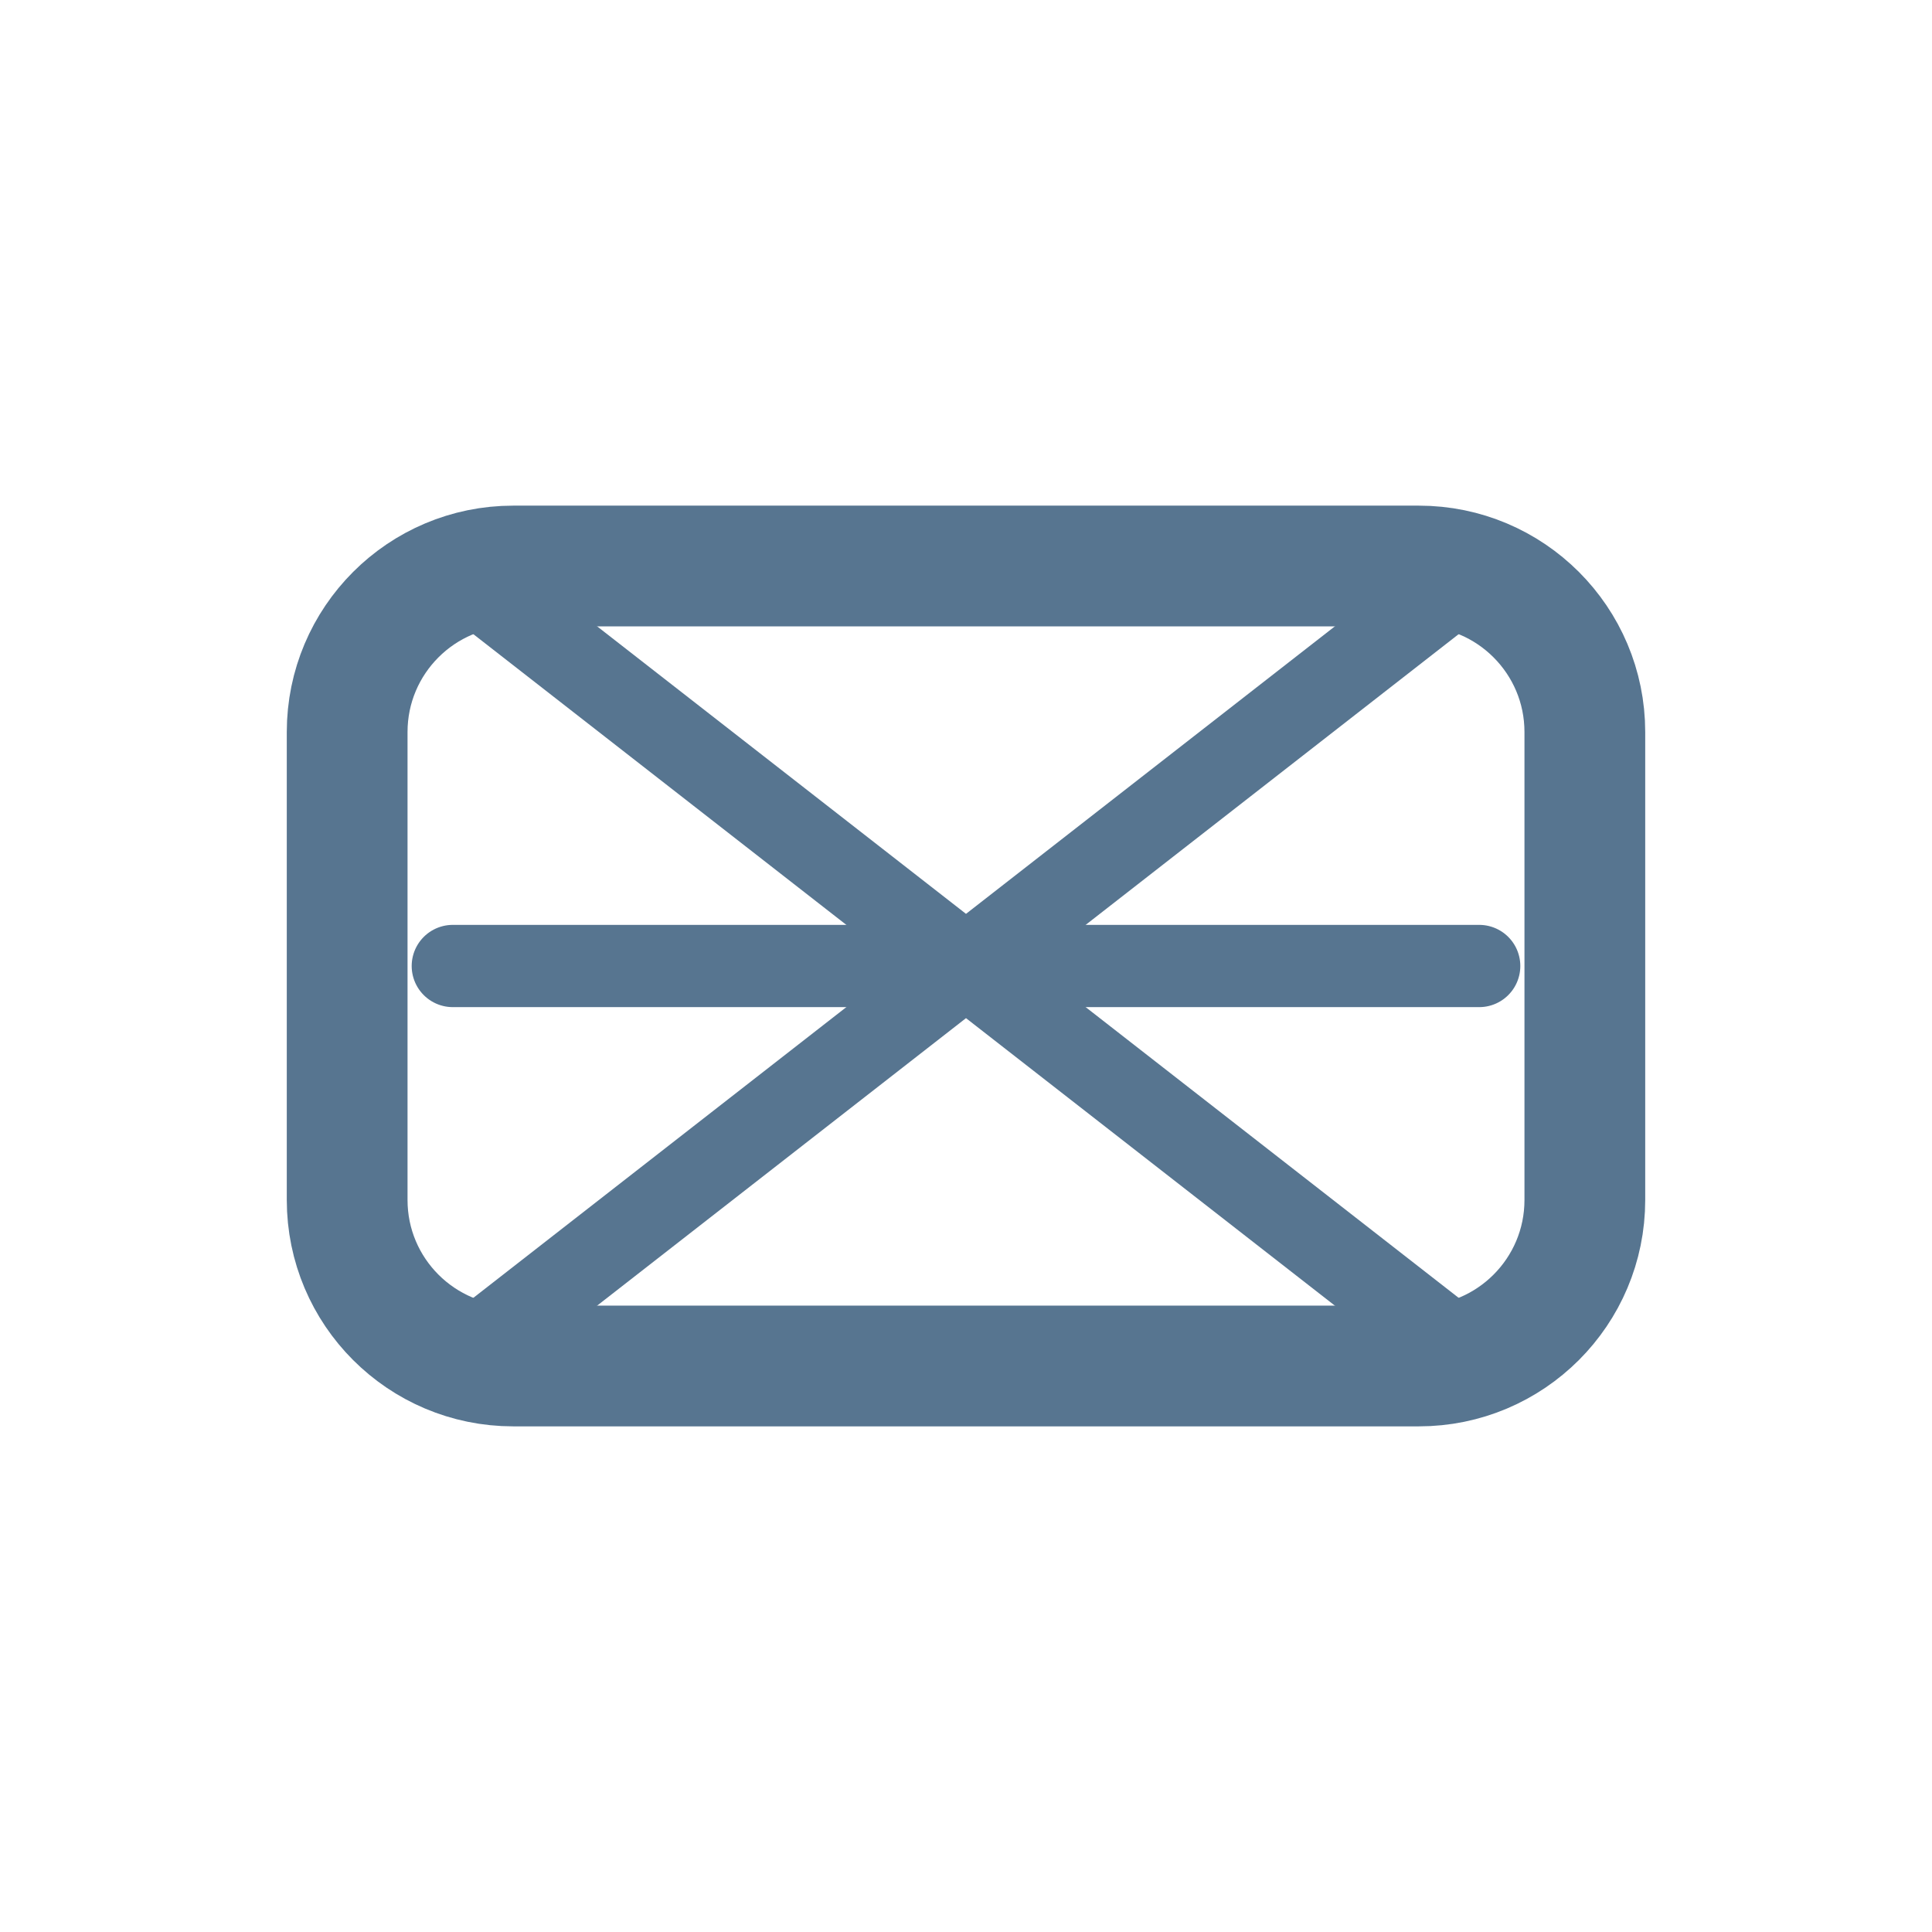
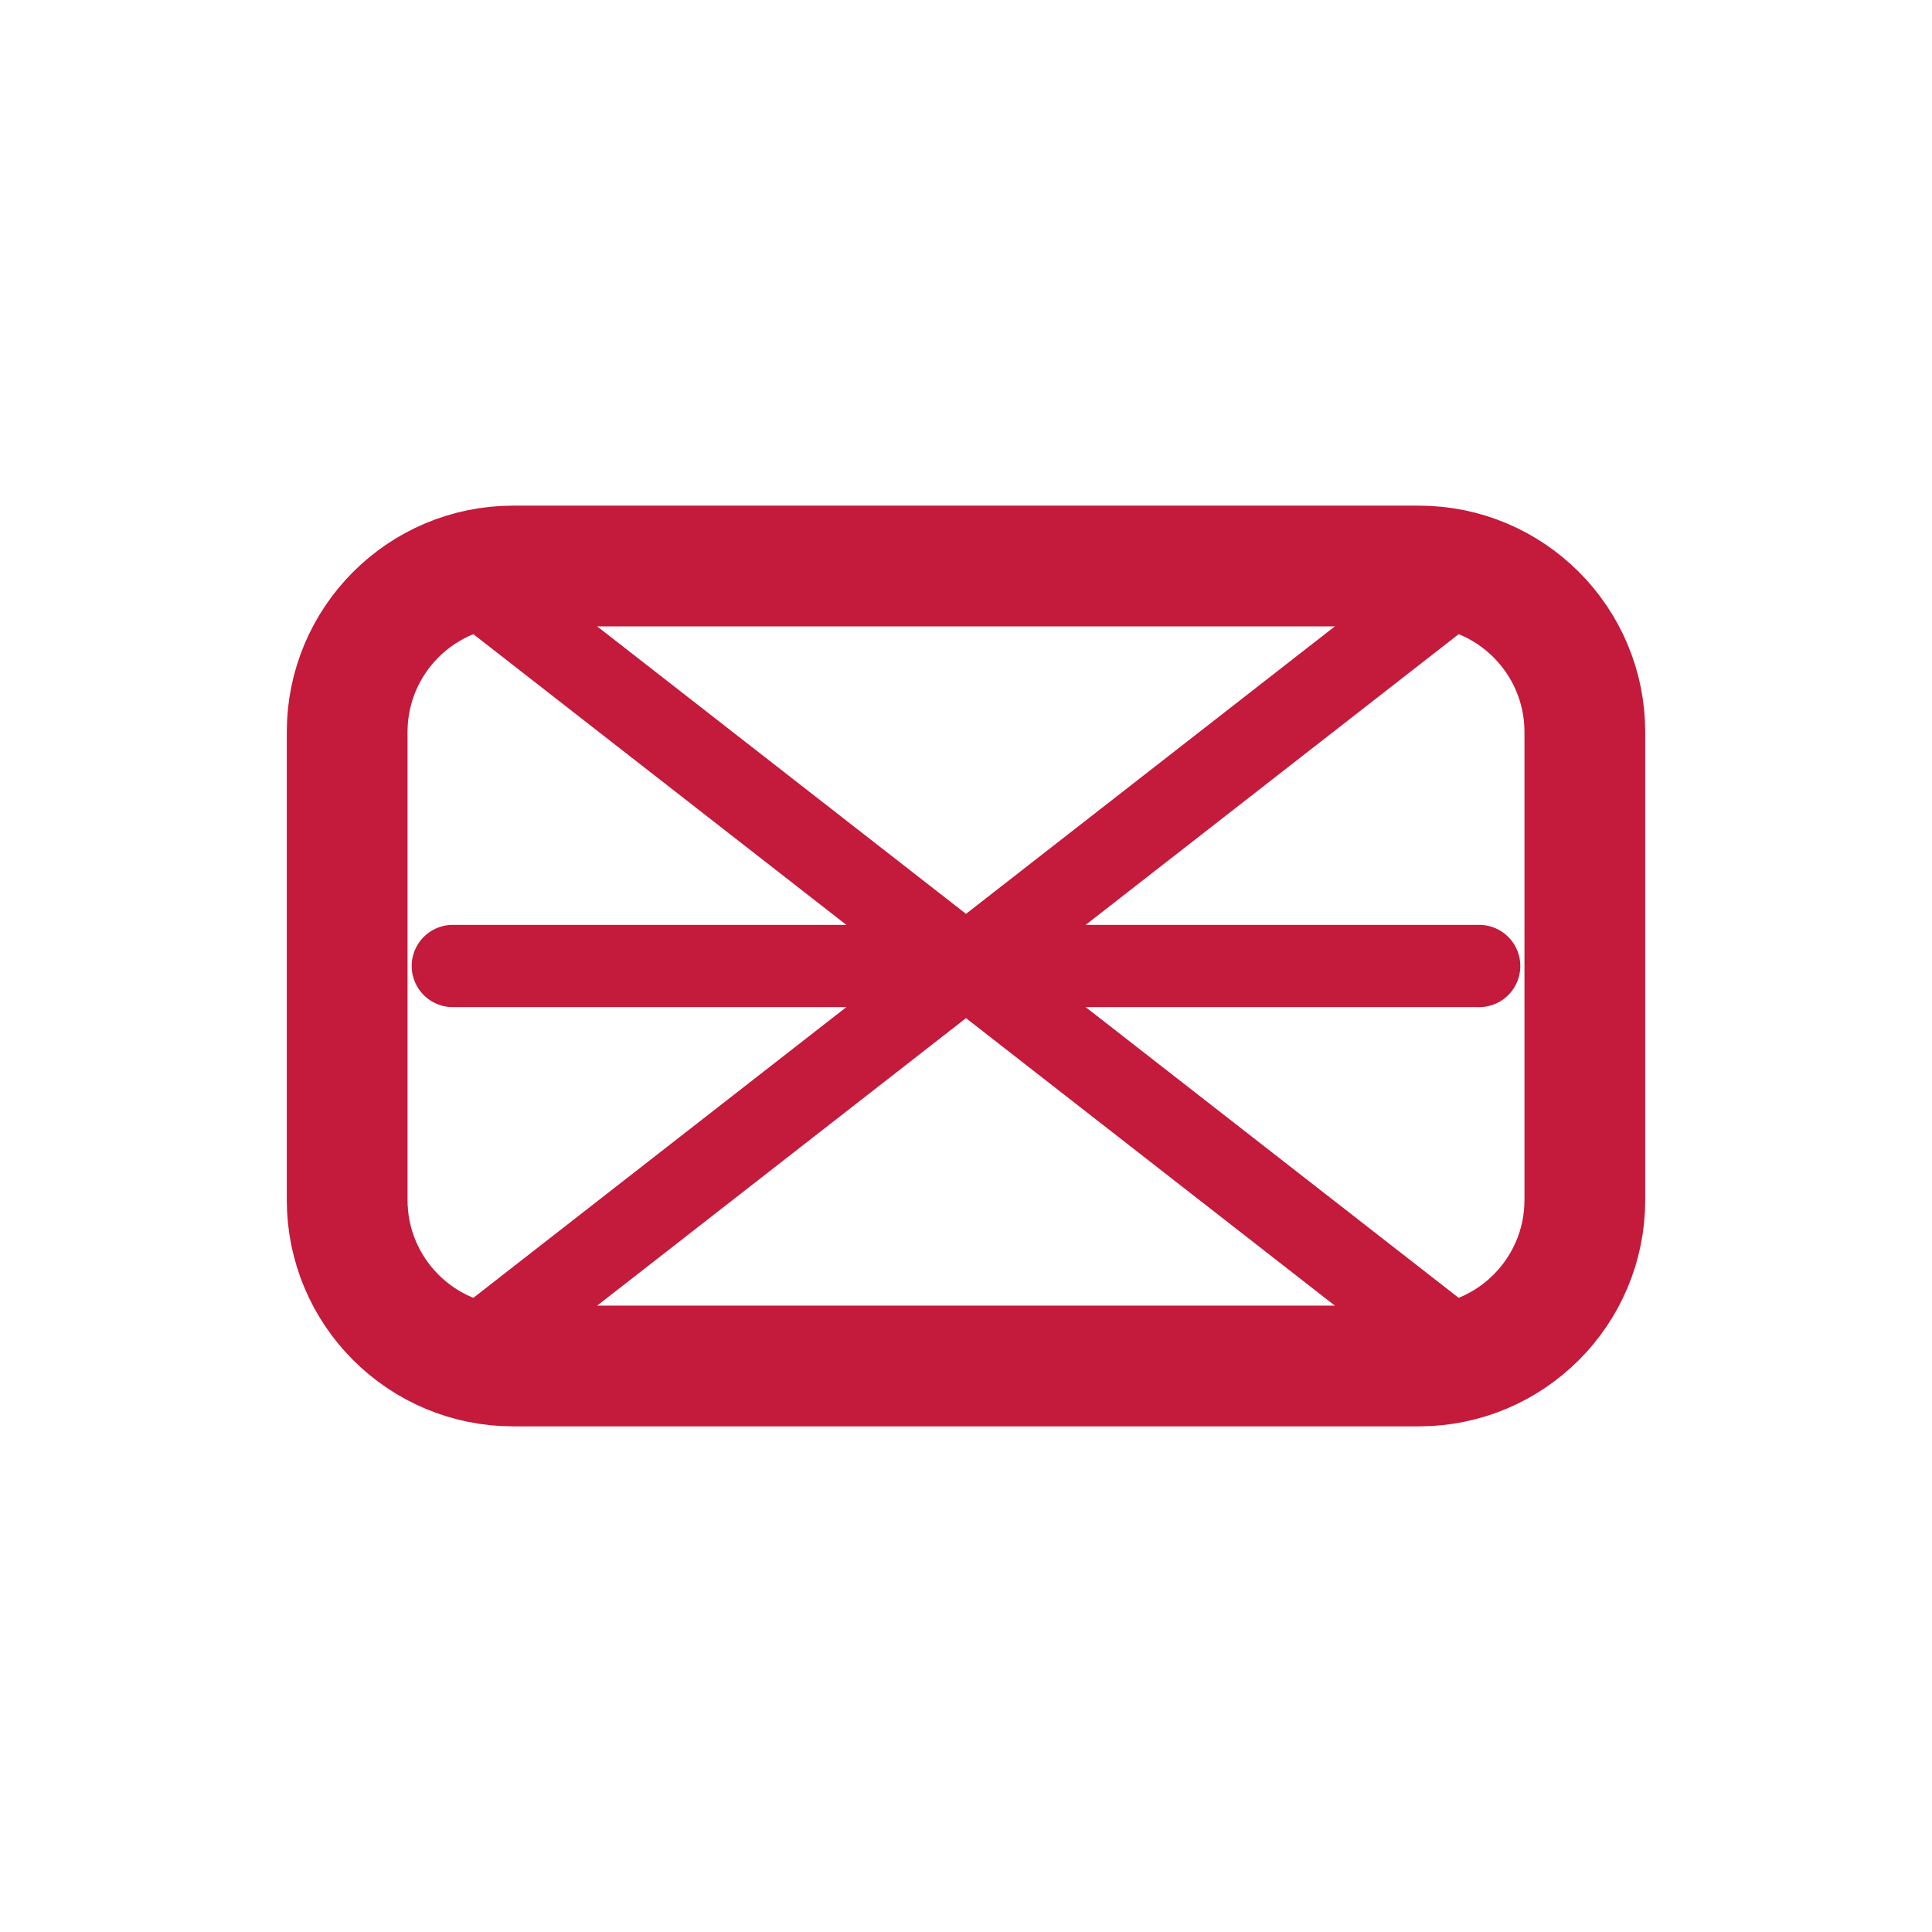
<svg xmlns="http://www.w3.org/2000/svg" viewBox="0 0 512 512" width="512" height="512">
-   <rect x="92" y="150" width="328" height="212" rx="44" fill="none" stroke="#577590" stroke-width="32.0" stroke-linecap="round" stroke-linejoin="round" />
-   <path d="M 120 256 L 392 256" fill="none" stroke="#577590" stroke-width="21.8" stroke-linecap="round" stroke-linejoin="round" />
-   <path d="M 120 150 L 392 362 M 392 150 L 120 362" fill="none" stroke="#577590" stroke-width="21.8" stroke-linecap="round" stroke-linejoin="round" />
+   <rect x="92" y="150" width="328" height="212" rx="44" fill="none" stroke="#C41A3B" stroke-width="32.0" stroke-linecap="round" stroke-linejoin="round" />
+   <path d="M 120 256 L 392 256" fill="none" stroke="#C41A3B" stroke-width="21.8" stroke-linecap="round" stroke-linejoin="round" />
+   <path d="M 120 150 L 392 362 M 392 150 L 120 362" fill="none" stroke="#C41A3B" stroke-width="21.8" stroke-linecap="round" stroke-linejoin="round" />
</svg>
